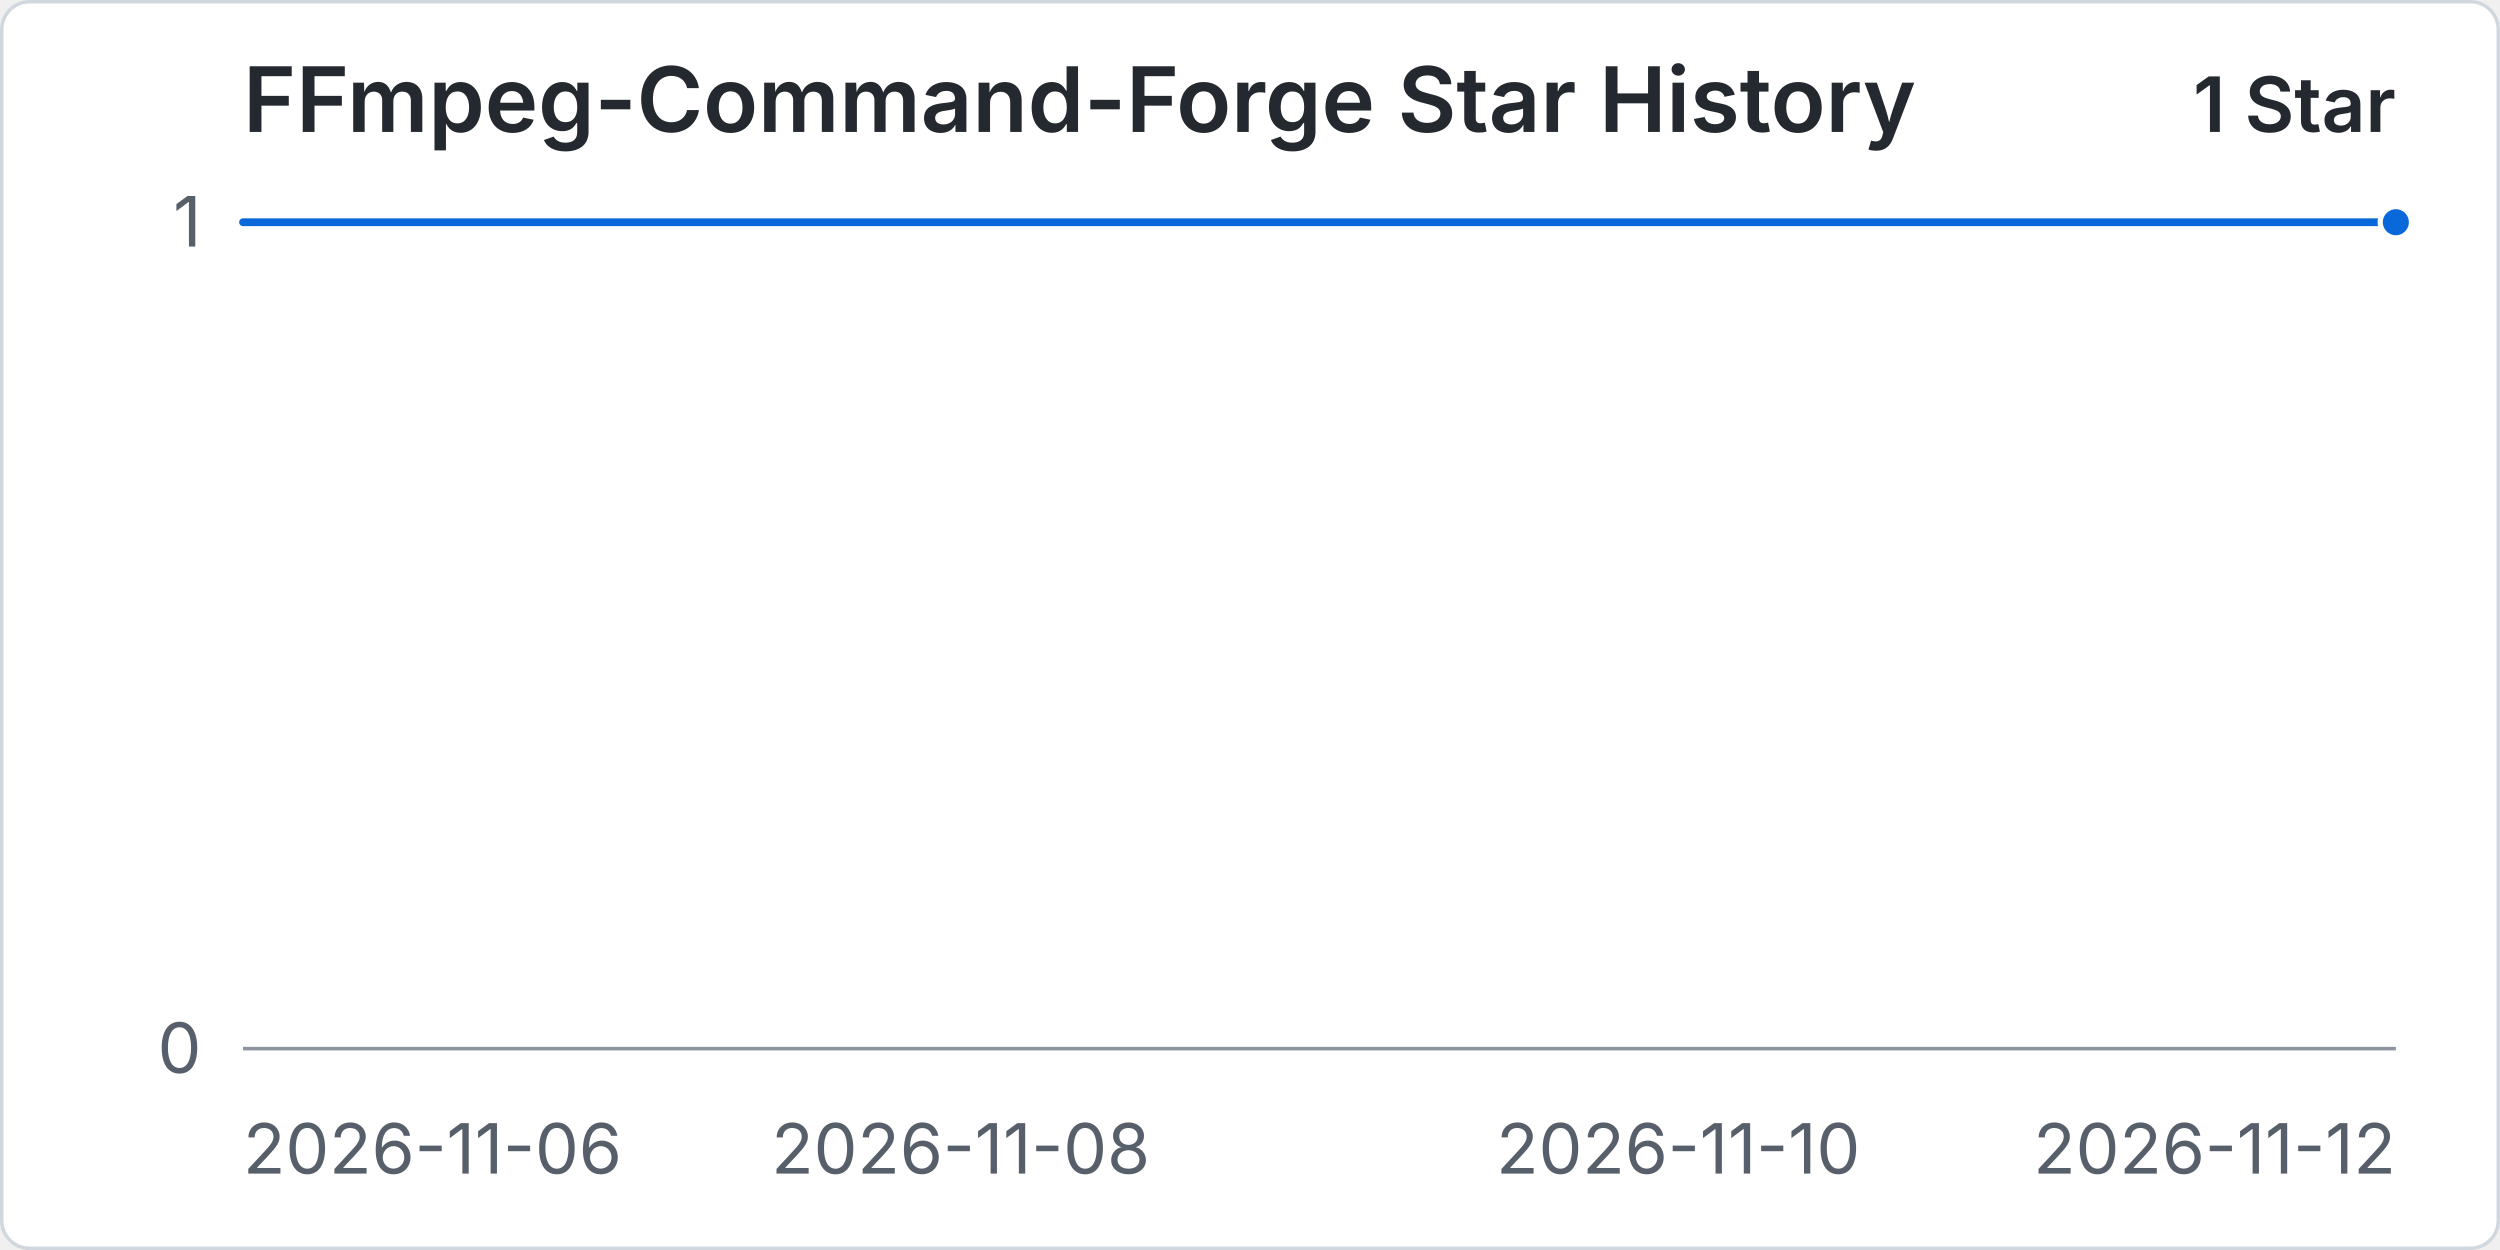
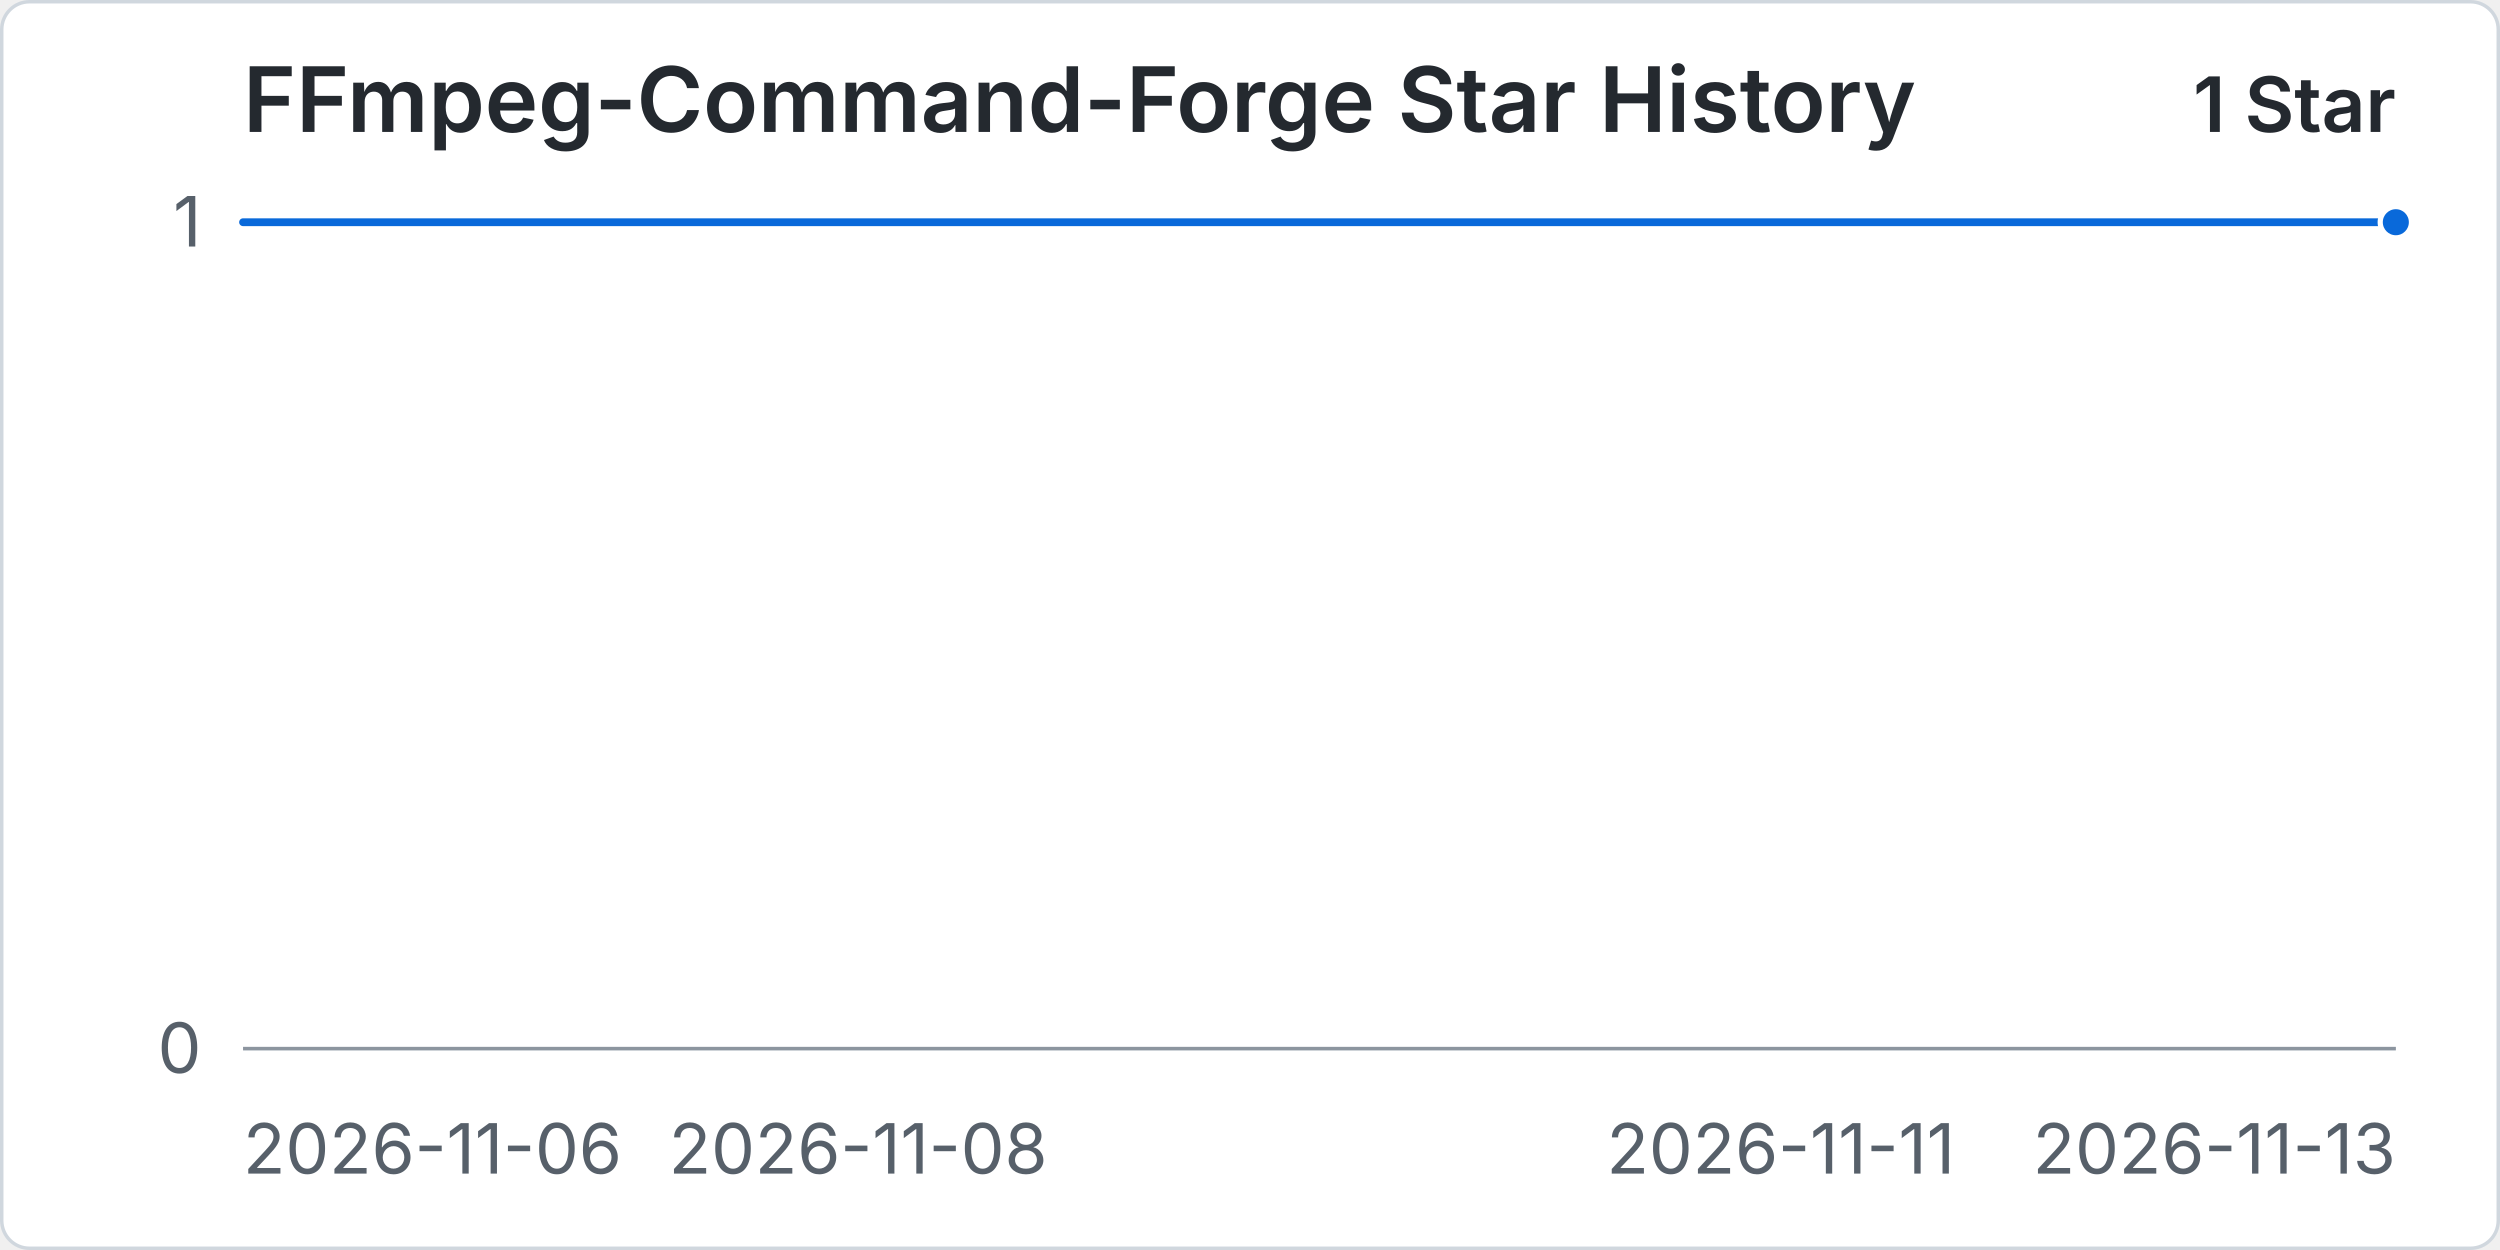
<svg xmlns="http://www.w3.org/2000/svg" width="960" height="480" viewBox="0 0 720 360" role="img" aria-labelledby="title desc">
  <rect x="0.5" y="0.5" width="719" height="359" rx="8" fill="#ffffff" stroke="#d0d7de" />
  <text x="70" y="38" fill="#24292f" font-family="-apple-system, BlinkMacSystemFont, 'Segoe UI', sans-serif" font-size="26" font-weight="600">FFmpeg-Command-Forge Star History</text>
  <text x="690" y="38" text-anchor="end" fill="#24292f" font-family="-apple-system, BlinkMacSystemFont, 'Segoe UI', sans-serif" font-size="22" font-weight="600">1 Star</text>
  <line x1="70" y1="302" x2="690" y2="302" stroke="#d8dee4" stroke-width="1" />
  <text x="58" y="309" text-anchor="end" fill="#57606a" font-family="-apple-system, BlinkMacSystemFont, 'Segoe UI', sans-serif" font-size="20">0</text>
  <line x1="70" y1="64" x2="690" y2="64" stroke="#d8dee4" stroke-width="1" />
  <text x="58" y="71" text-anchor="end" fill="#57606a" font-family="-apple-system, BlinkMacSystemFont, 'Segoe UI', sans-serif" font-size="20">1</text>
  <line x1="70" y1="302" x2="690" y2="302" stroke="#8c959f" stroke-width="1" />
  <text x="70" y="338" text-anchor="start" fill="#57606a" font-family="-apple-system, BlinkMacSystemFont, 'Segoe UI', sans-serif" font-size="20">2026-11-06</text>
-   <text x="276.67" y="338" text-anchor="middle" fill="#57606a" font-family="-apple-system, BlinkMacSystemFont, 'Segoe UI', sans-serif" font-size="20">2026-11-08</text>
-   <text x="483.33" y="338" text-anchor="middle" fill="#57606a" font-family="-apple-system, BlinkMacSystemFont, 'Segoe UI', sans-serif" font-size="20">2026-11-10</text>
-   <text x="690" y="338" text-anchor="end" fill="#57606a" font-family="-apple-system, BlinkMacSystemFont, 'Segoe UI', sans-serif" font-size="20">2026-11-12</text>
-   <path data-series="stars" d="M 70 64 L 173.33 64 L 276.67 64 L 380 64 L 483.33 64 L 586.67 64 L 690 64" fill="none" stroke="#0969da" stroke-width="3" stroke-linecap="round" stroke-linejoin="round" vector-effect="non-scaling-stroke" />
+   <text x="247.14" y="338" text-anchor="middle" fill="#57606a" font-family="-apple-system, BlinkMacSystemFont, 'Segoe UI', sans-serif" font-size="20">2026-11-08</text>
+   <text x="512.86" y="338" text-anchor="middle" fill="#57606a" font-family="-apple-system, BlinkMacSystemFont, 'Segoe UI', sans-serif" font-size="20">2026-11-11</text>
+   <text x="690" y="338" text-anchor="end" fill="#57606a" font-family="-apple-system, BlinkMacSystemFont, 'Segoe UI', sans-serif" font-size="20">2026-11-13</text>
+   <path data-series="stars" d="M 70 64 L 158.57 64 L 247.14 64 L 335.71 64 L 424.29 64 L 512.86 64 L 601.43 64 L 690 64" fill="none" stroke="#0969da" stroke-width="3" stroke-linecap="round" stroke-linejoin="round" vector-effect="non-scaling-stroke" />
  <circle data-series="stars" cx="690" cy="64" r="4.5" fill="#0969da" stroke="#ffffff" stroke-width="2" vector-effect="non-scaling-stroke" />
</svg>
